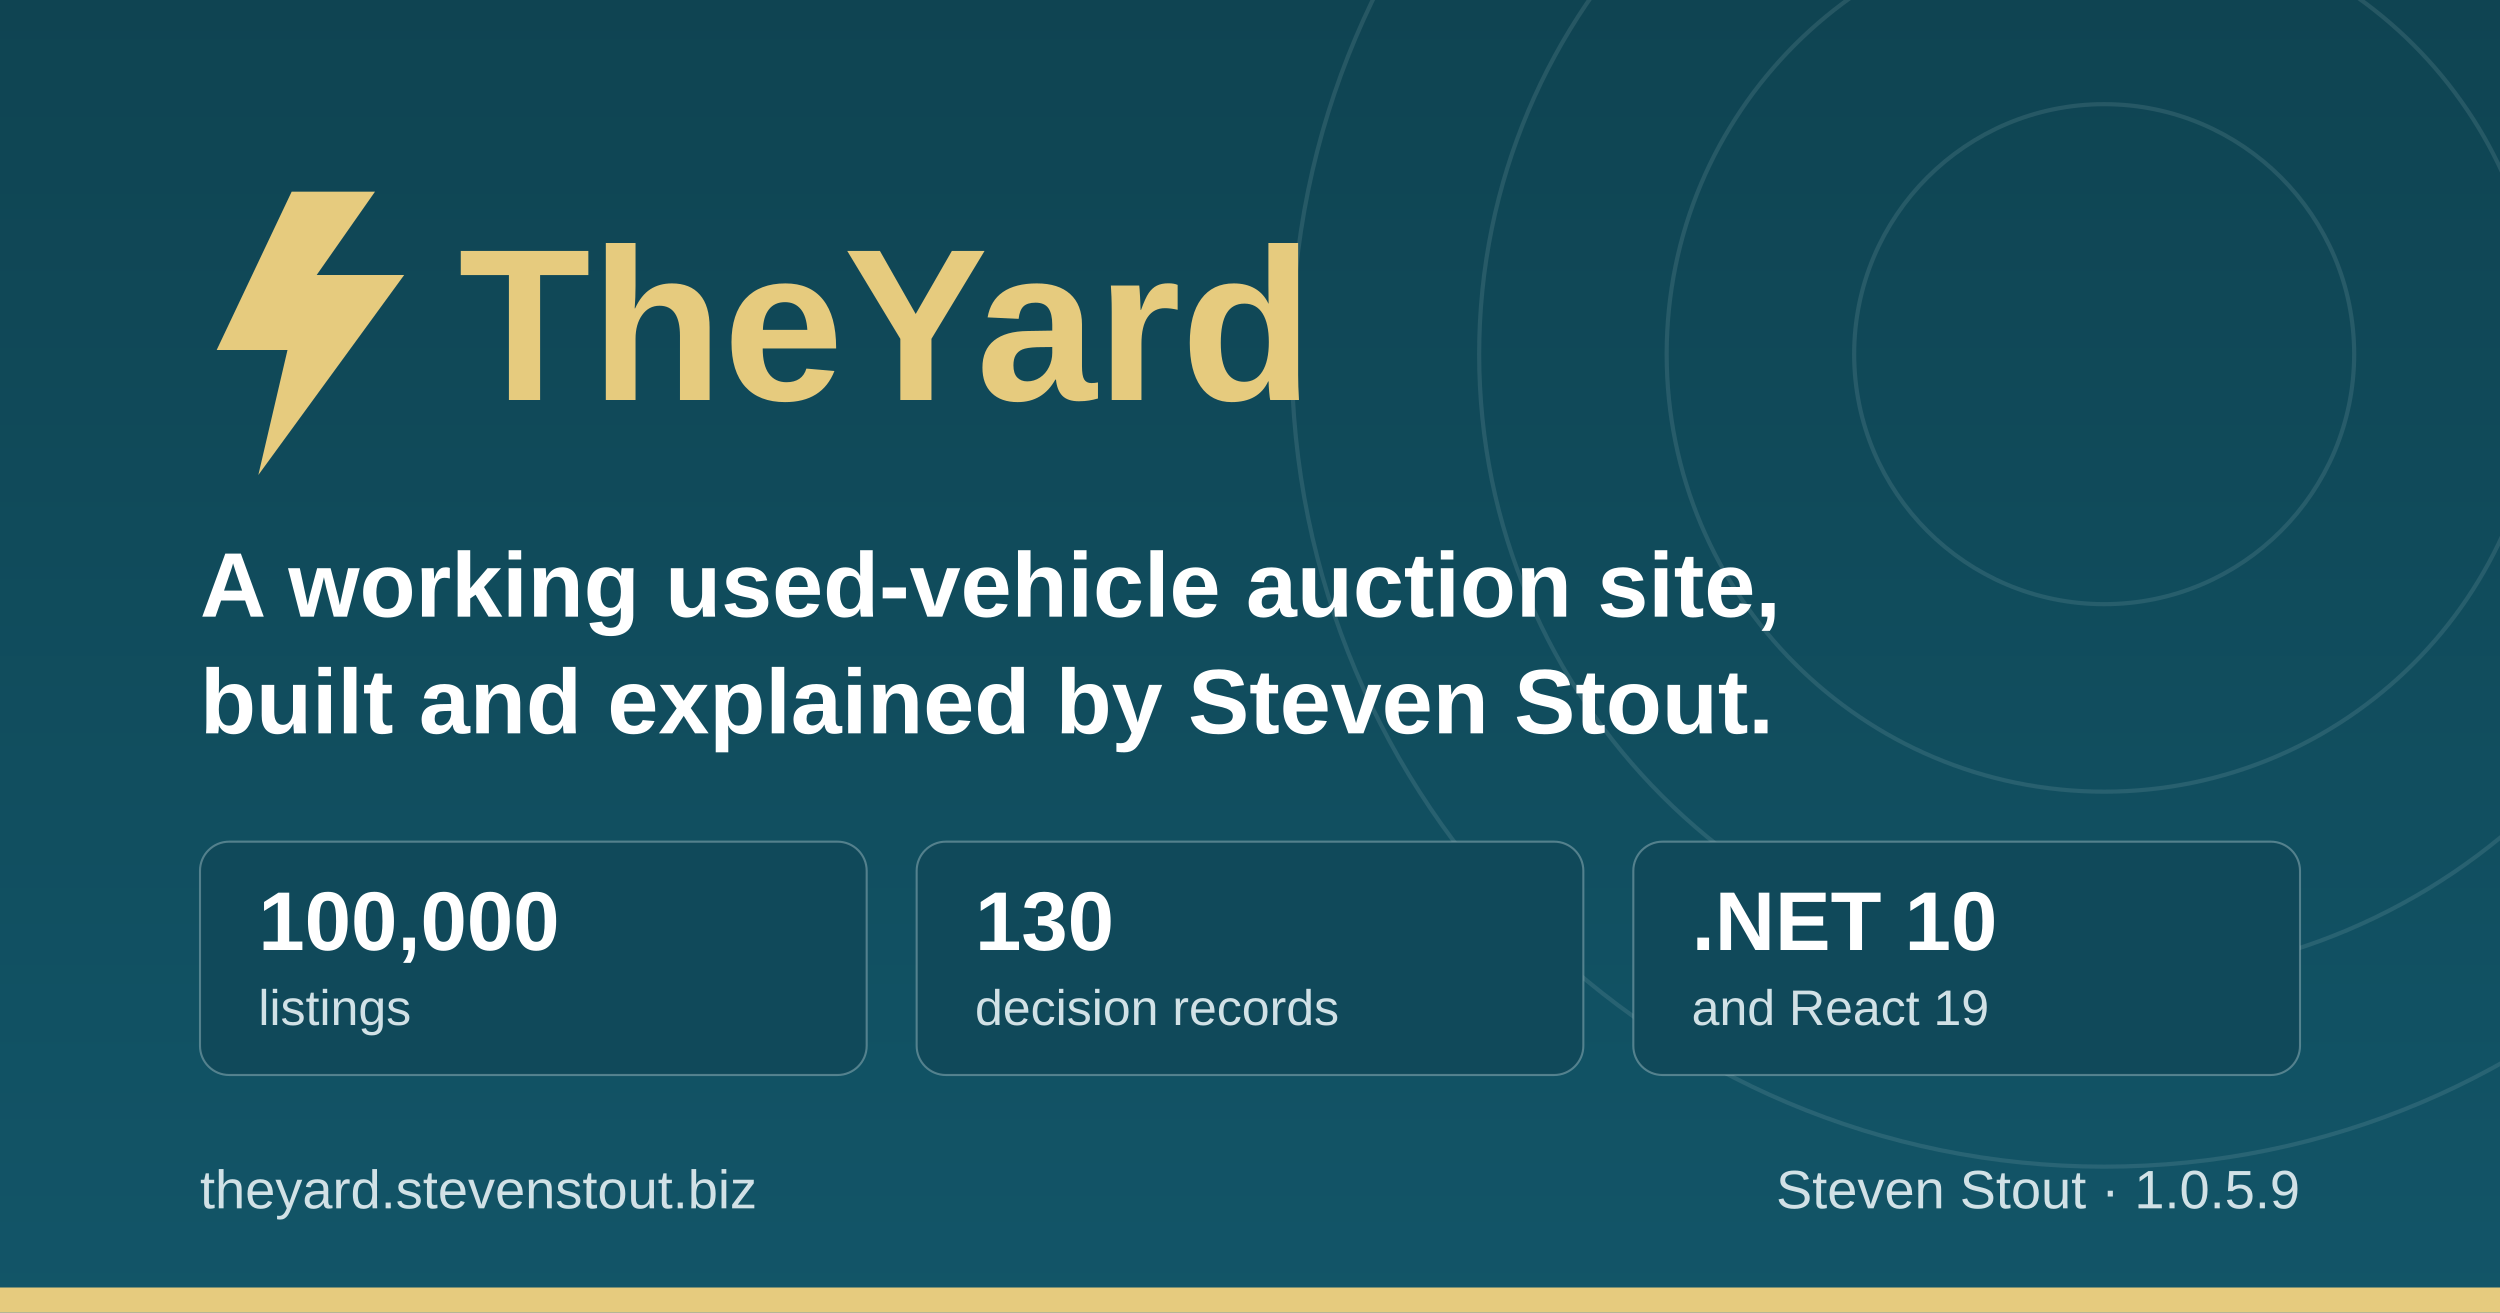
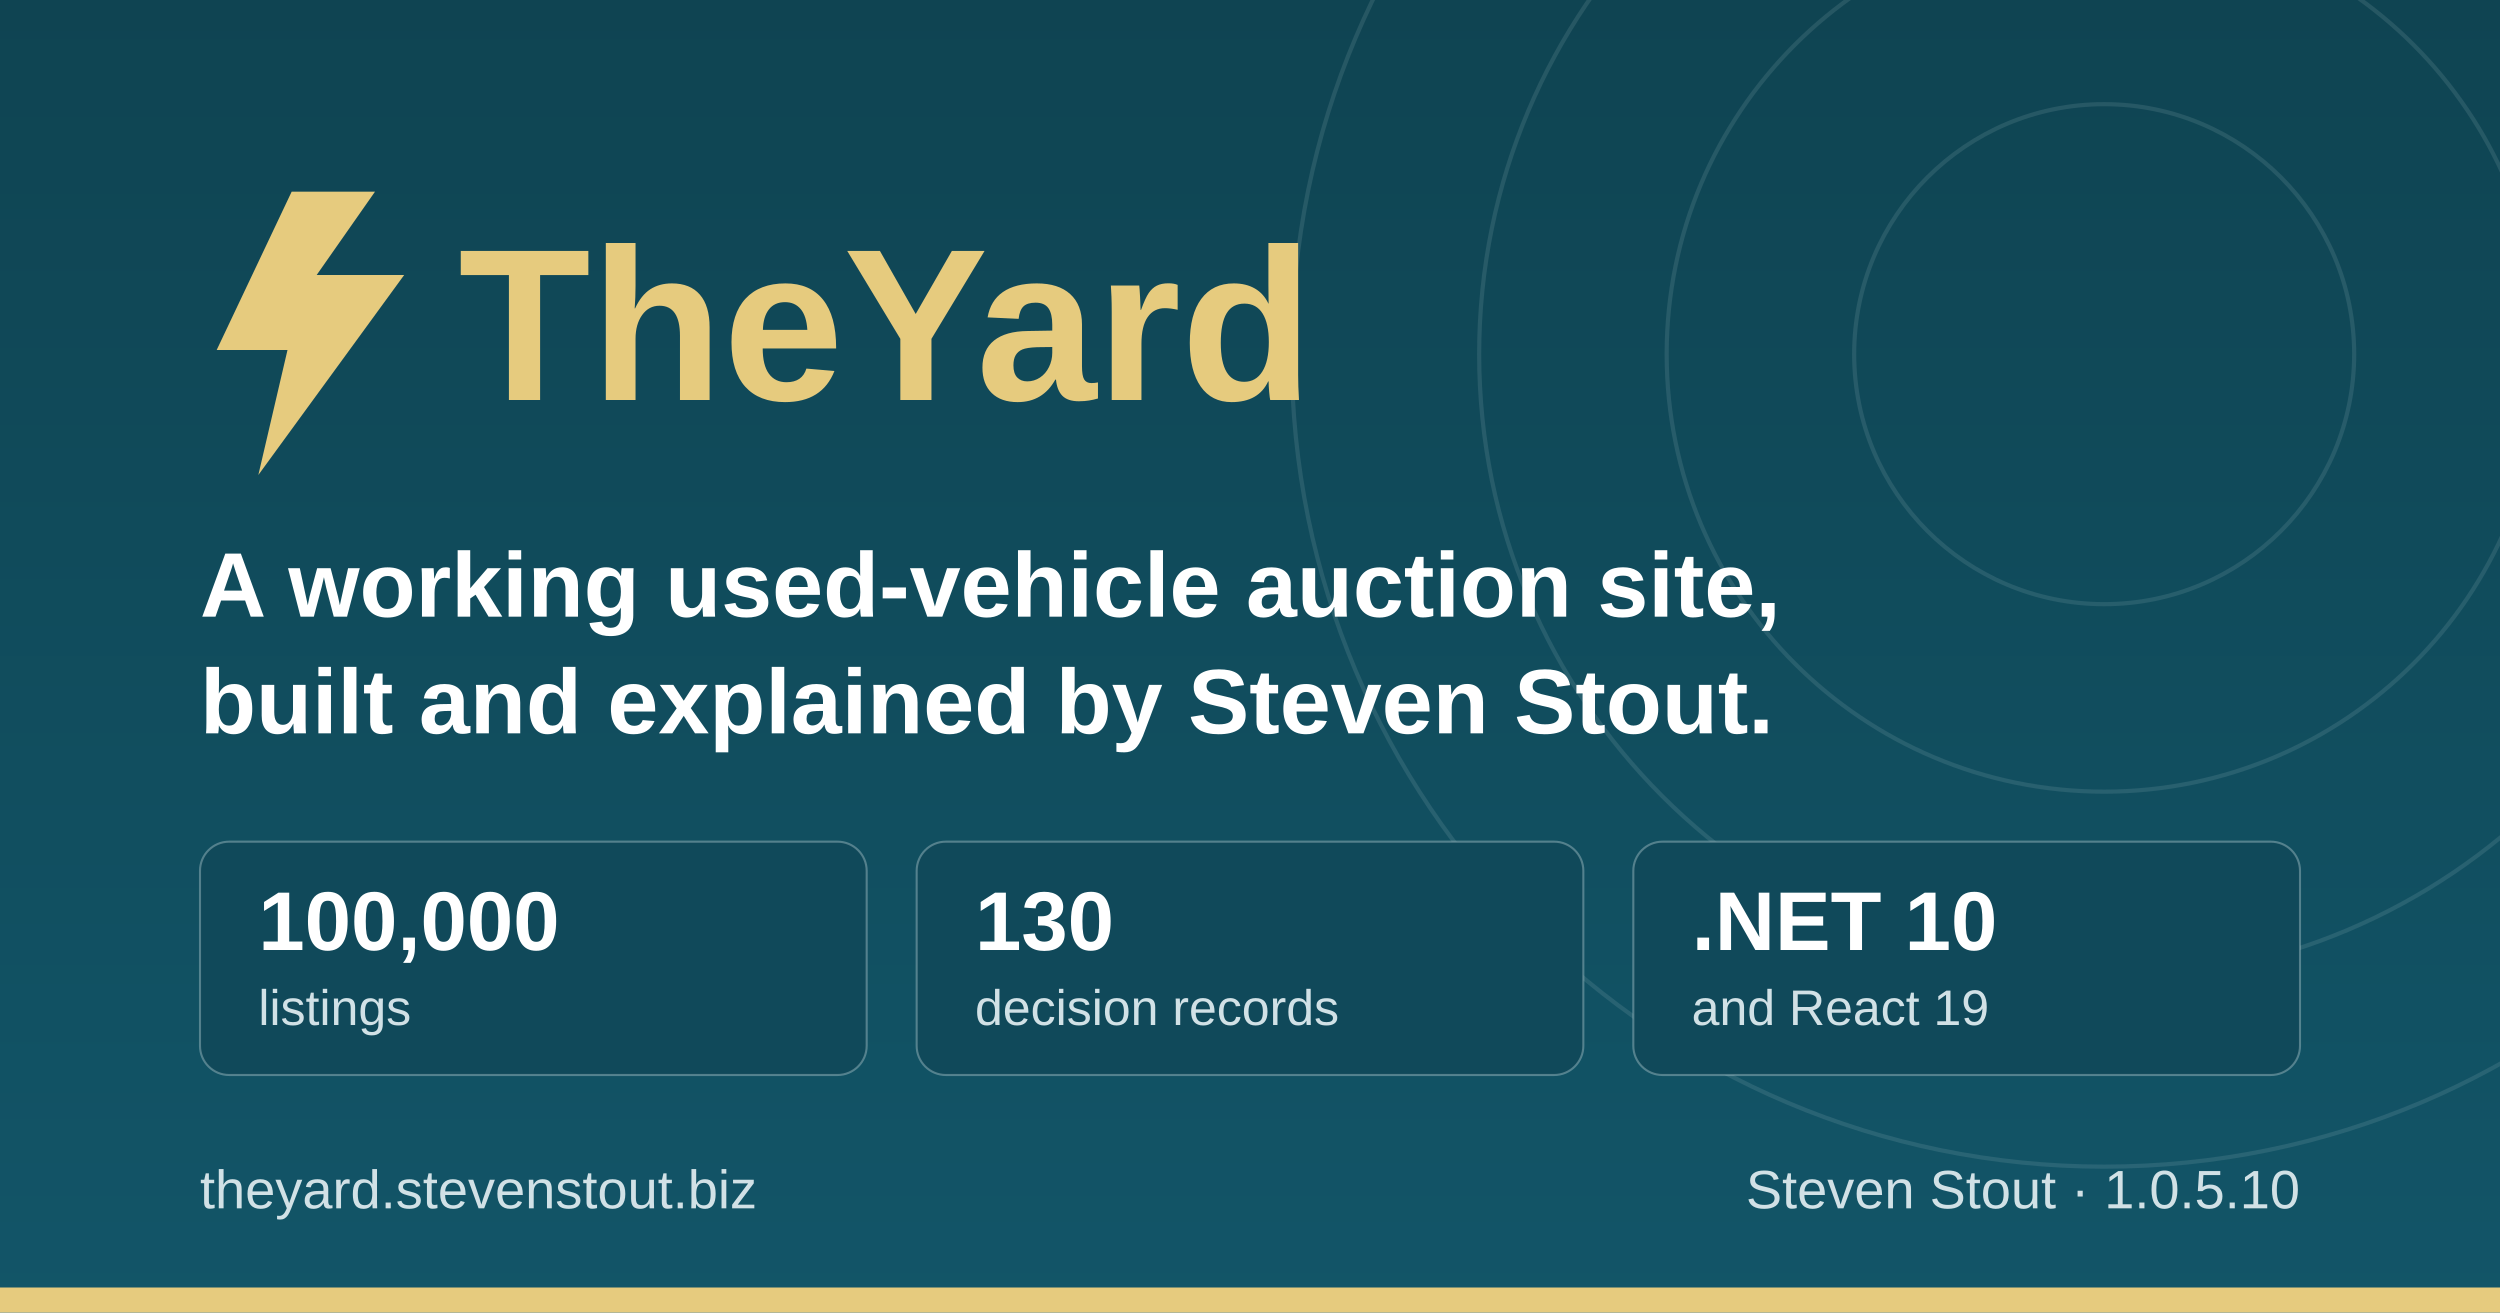
<svg xmlns="http://www.w3.org/2000/svg" width="1200" height="630" viewBox="0 0 1200 630" role="img" aria-label="TheYard, a used-vehicle auction platform, by Steven Stout">
  <defs>
    <linearGradient id="ground" x1="0" y1="0" x2="0" y2="1">
      <stop offset="0" stop-color="#0f4452" />
      <stop offset="1" stop-color="#125568" />
    </linearGradient>
  </defs>
  <rect width="1200" height="630" fill="url(#ground)" />
  <g fill="none" stroke="#d1e1e6" stroke-opacity="0.12" stroke-width="2">
    <circle cx="1010" cy="170" r="120" />
    <circle cx="1010" cy="170" r="210" />
    <circle cx="1010" cy="170" r="300" />
    <circle cx="1010" cy="170" r="390" />
  </g>
  <rect x="0" y="618" width="1200" height="12" fill="#e6cb7e" />
  <g transform="translate(96, 176)">
    <path d="M44 -84 L8 -8 h34 l-14 60 l70 -96 h-42 l28 -40 z" fill="#e6cb7e" />
    <text x="124" y="16" font-family="IBM Plex Sans, Segoe UI, system-ui, Arial, sans-serif" font-size="104" font-weight="700" fill="#e6cb7e">TheYard</text>
  </g>
  <text x="96" y="296" font-family="IBM Plex Sans, Segoe UI, system-ui, Arial, sans-serif" font-size="44" font-weight="600" fill="#ffffff">A working used-vehicle auction site,</text>
  <text x="96" y="352" font-family="IBM Plex Sans, Segoe UI, system-ui, Arial, sans-serif" font-size="44" font-weight="600" fill="#ffffff">built and explained by Steven Stout.</text>
  <g font-family="IBM Plex Sans, Segoe UI, system-ui, Arial, sans-serif">
    <rect x="96" y="404" width="320" height="112" rx="14" fill="#10495a" stroke="#d1e1e6" stroke-opacity="0.35" />
    <text x="124" y="456" font-size="40" font-weight="700" fill="#ffffff">100,000</text>
    <text x="124" y="492" font-size="24" font-weight="500" fill="#d1e1e6">listings</text>
    <rect x="440" y="404" width="320" height="112" rx="14" fill="#10495a" stroke="#d1e1e6" stroke-opacity="0.35" />
    <text x="468" y="456" font-size="40" font-weight="700" fill="#ffffff">130</text>
    <text x="468" y="492" font-size="24" font-weight="500" fill="#d1e1e6">decision records</text>
    <rect x="784" y="404" width="320" height="112" rx="14" fill="#10495a" stroke="#d1e1e6" stroke-opacity="0.35" />
    <text x="812" y="456" font-size="40" font-weight="700" fill="#ffffff">.NET 10</text>
    <text x="812" y="492" font-size="24" font-weight="500" fill="#d1e1e6">and React 19</text>
  </g>
  <text x="96" y="580" font-family="IBM Plex Sans, Segoe UI, system-ui, Arial, sans-serif" font-size="26" font-weight="500" fill="#d1e1e6">theyard.stevenstout.biz</text>
-   <text x="1104" y="580" text-anchor="end" font-family="IBM Plex Sans, Segoe UI, system-ui, Arial, sans-serif" font-size="26" font-weight="500" fill="#d1e1e6">Steven Stout · 1.0.5.9</text>
+   <text x="1104" y="580" text-anchor="end" font-family="IBM Plex Sans, Segoe UI, system-ui, Arial, sans-serif" font-size="26" font-weight="500" fill="#d1e1e6">Steven Stout · 1.0.5.10</text>
</svg>
